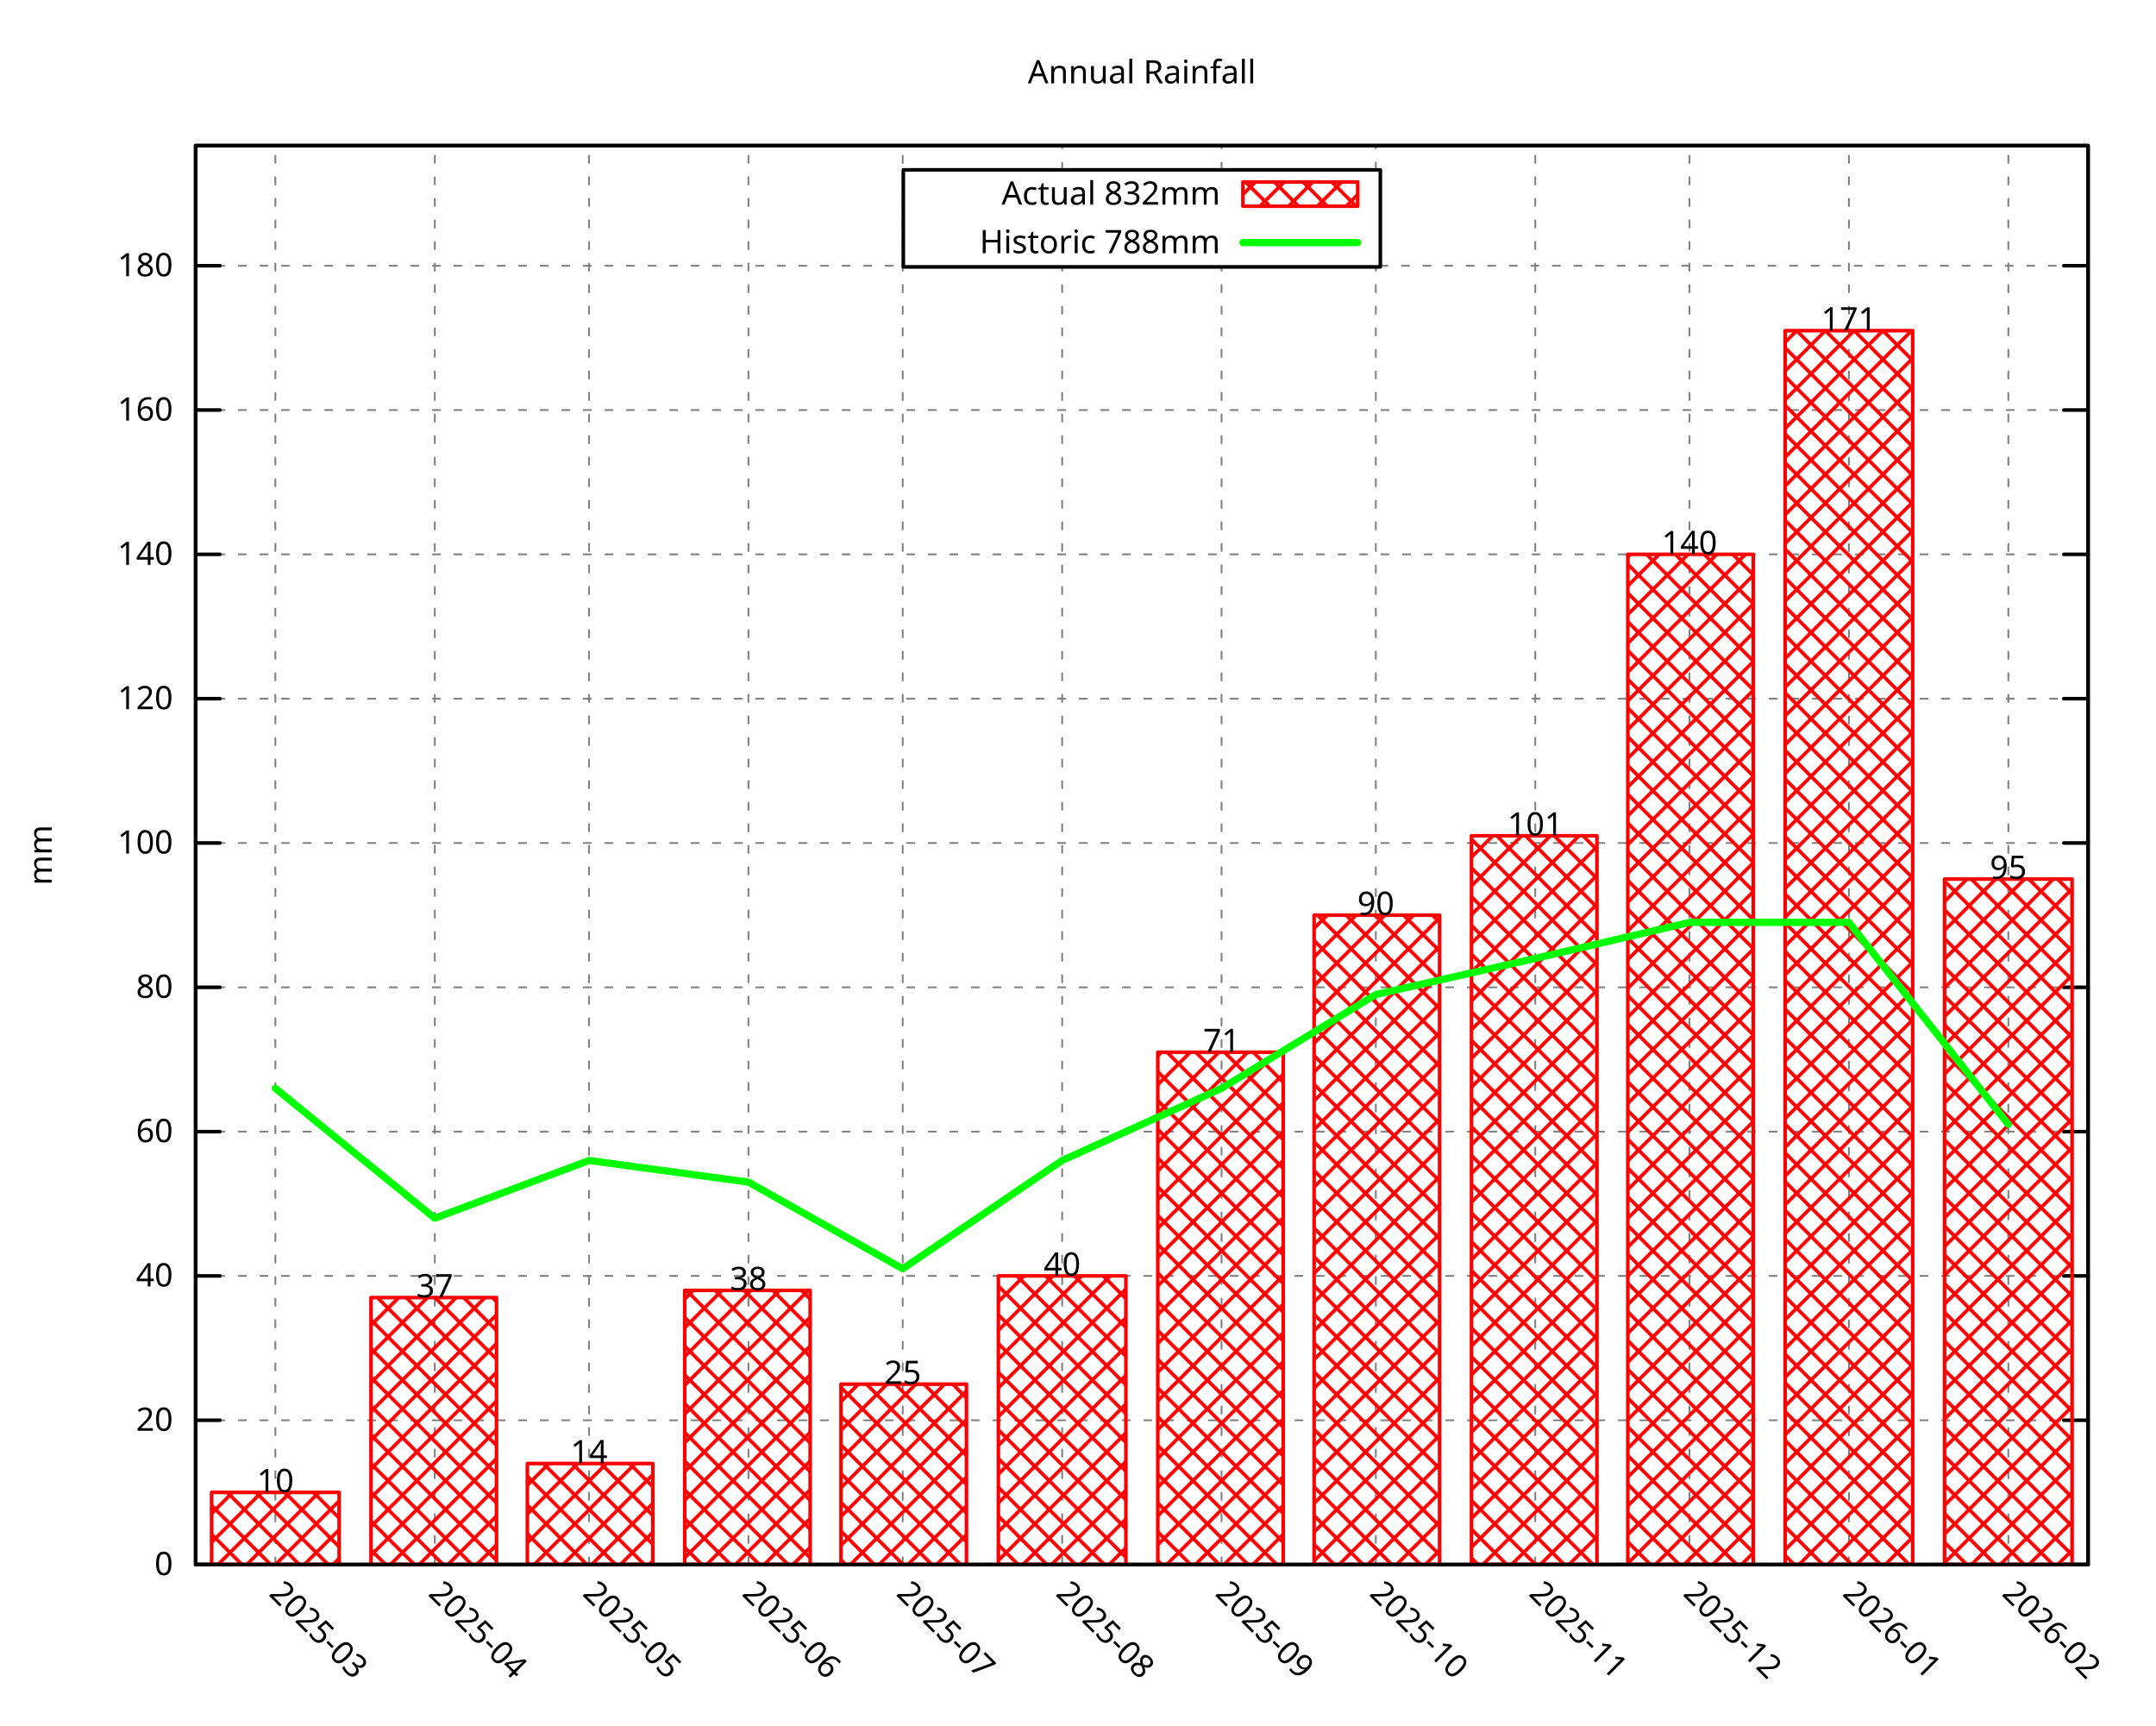
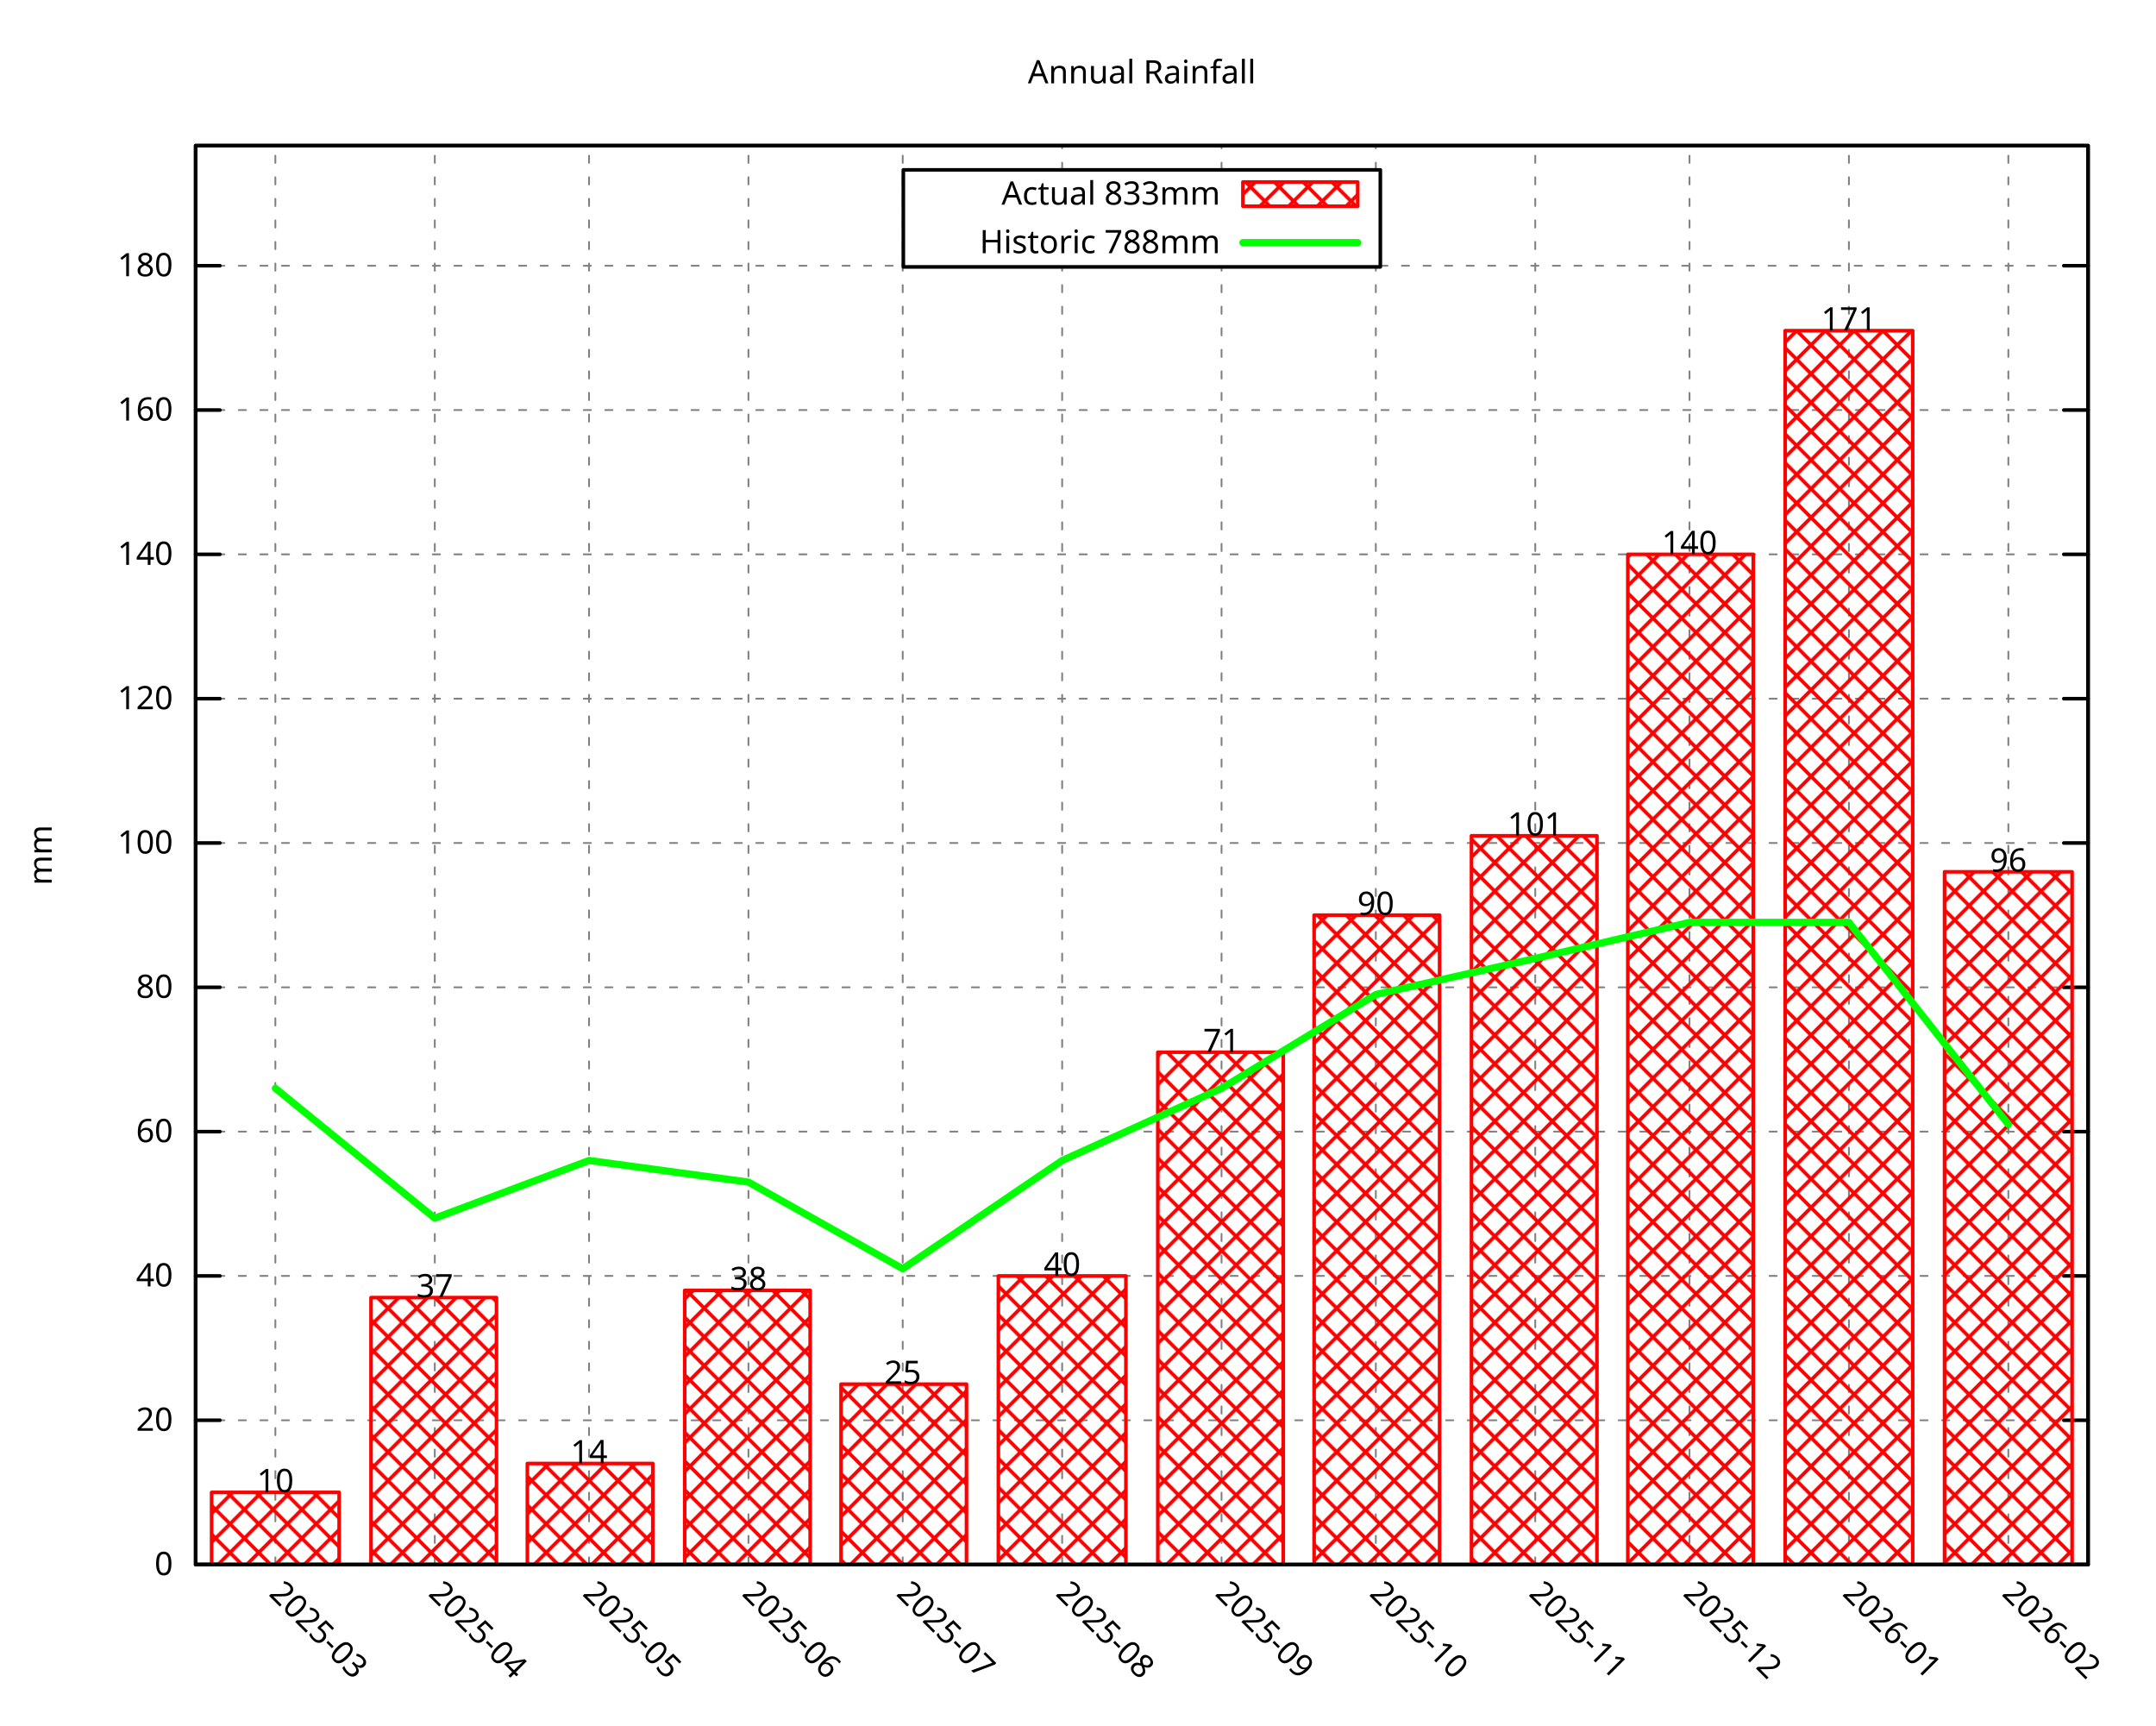
<svg xmlns="http://www.w3.org/2000/svg" xmlns:xlink="http://www.w3.org/1999/xlink" width="600" height="480" viewBox="0 0 600 480">
  <g id="gnuplot_canvas">
    <rect x="0" y="0" width="600" height="480" fill="none" />
    <defs>
      <circle id="gpDot" r="0.5" stroke-width="0.5" stroke="currentColor" />
      <path id="gpPt0" stroke-width="0.296" stroke="currentColor" d="M-1,0 h2 M0,-1 v2" />
      <path id="gpPt1" stroke-width="0.296" stroke="currentColor" d="M-1,-1 L1,1 M1,-1 L-1,1" />
      <path id="gpPt2" stroke-width="0.296" stroke="currentColor" d="M-1,0 L1,0 M0,-1 L0,1 M-1,-1 L1,1 M-1,1 L1,-1" />
      <rect id="gpPt3" stroke-width="0.296" stroke="currentColor" x="-1" y="-1" width="2" height="2" />
      <rect id="gpPt4" stroke-width="0.296" stroke="currentColor" fill="currentColor" x="-1" y="-1" width="2" height="2" />
      <circle id="gpPt5" stroke-width="0.296" stroke="currentColor" cx="0" cy="0" r="1" />
      <use xlink:href="#gpPt5" id="gpPt6" fill="currentColor" stroke="none" />
      <path id="gpPt7" stroke-width="0.296" stroke="currentColor" d="M0,-1.33 L-1.33,0.67 L1.33,0.67 z" />
      <use xlink:href="#gpPt7" id="gpPt8" fill="currentColor" stroke="none" />
      <use xlink:href="#gpPt7" id="gpPt9" stroke="currentColor" transform="rotate(180)" />
      <use xlink:href="#gpPt9" id="gpPt10" fill="currentColor" stroke="none" />
      <use xlink:href="#gpPt3" id="gpPt11" stroke="currentColor" transform="rotate(45)" />
      <use xlink:href="#gpPt11" id="gpPt12" fill="currentColor" stroke="none" />
      <path id="gpPt13" stroke-width="0.296" stroke="currentColor" d="M0,1.330 L1.265,0.411 L0.782,-1.067 L-0.782,-1.076 L-1.265,0.411 z" />
      <use xlink:href="#gpPt13" id="gpPt14" fill="currentColor" stroke="none" />
      <filter id="textbox" filterUnits="objectBoundingBox" x="0" y="0" height="1" width="1">
        <feFlood flood-color="white" flood-opacity="1" result="bgnd" />
        <feComposite in="SourceGraphic" in2="bgnd" operator="atop" />
      </filter>
      <filter id="greybox" filterUnits="objectBoundingBox" x="0" y="0" height="1" width="1">
        <feFlood flood-color="lightgrey" flood-opacity="1" result="grey" />
        <feComposite in="SourceGraphic" in2="grey" operator="atop" />
      </filter>
    </defs>
    <g fill="none" color="white" stroke="currentColor" stroke-width="1.00" stroke-linecap="round" stroke-linejoin="round">
</g>
    <g fill="none" color="black" stroke="currentColor" stroke-width="1.00" stroke-linecap="round" stroke-linejoin="round">
</g>
    <g fill="none" color="black" stroke="black" stroke-width="0.50" stroke-linecap="round" stroke-linejoin="round">
</g>
    <g fill="none" color="gray" stroke="currentColor" stroke-width="0.50" stroke-linecap="round" stroke-linejoin="round">
      <path stroke="gray" stroke-dasharray="2,4" class="gridline" d="M54.45,435.32 L581.09,435.32  " />
    </g>
    <g fill="none" color="gray" stroke="gray" stroke-width="1.00" stroke-linecap="round" stroke-linejoin="round">
</g>
    <g fill="none" color="black" stroke="currentColor" stroke-width="1.00" stroke-linecap="round" stroke-linejoin="round">
      <path stroke="black" d="M54.45,435.32 L61.20,435.32 M581.09,435.32 L574.34,435.32  " />
      <g transform="translate(48.15,438.25)" stroke="none" fill="black" font-family="Droid Sans" font-size="9.00" text-anchor="end">
        <text>
          <tspan font-family="Droid Sans"> 0</tspan>
        </text>
      </g>
    </g>
    <g fill="none" color="black" stroke="currentColor" stroke-width="1.00" stroke-linecap="round" stroke-linejoin="round">
</g>
    <g fill="none" color="black" stroke="black" stroke-width="0.50" stroke-linecap="round" stroke-linejoin="round">
</g>
    <g fill="none" color="gray" stroke="currentColor" stroke-width="0.50" stroke-linecap="round" stroke-linejoin="round">
      <path stroke="gray" stroke-dasharray="2,4" class="gridline" d="M54.45,395.17 L581.09,395.17  " />
    </g>
    <g fill="none" color="gray" stroke="gray" stroke-width="1.00" stroke-linecap="round" stroke-linejoin="round">
</g>
    <g fill="none" color="black" stroke="currentColor" stroke-width="1.00" stroke-linecap="round" stroke-linejoin="round">
      <path stroke="black" d="M54.45,395.17 L61.20,395.17 M581.09,395.17 L574.34,395.17  " />
      <g transform="translate(48.15,398.10)" stroke="none" fill="black" font-family="Droid Sans" font-size="9.00" text-anchor="end">
        <text>
          <tspan font-family="Droid Sans"> 20</tspan>
        </text>
      </g>
    </g>
    <g fill="none" color="black" stroke="currentColor" stroke-width="1.00" stroke-linecap="round" stroke-linejoin="round">
</g>
    <g fill="none" color="black" stroke="black" stroke-width="0.50" stroke-linecap="round" stroke-linejoin="round">
</g>
    <g fill="none" color="gray" stroke="currentColor" stroke-width="0.50" stroke-linecap="round" stroke-linejoin="round">
      <path stroke="gray" stroke-dasharray="2,4" class="gridline" d="M54.45,355.01 L581.09,355.01  " />
    </g>
    <g fill="none" color="gray" stroke="gray" stroke-width="1.00" stroke-linecap="round" stroke-linejoin="round">
</g>
    <g fill="none" color="black" stroke="currentColor" stroke-width="1.00" stroke-linecap="round" stroke-linejoin="round">
      <path stroke="black" d="M54.45,355.01 L61.20,355.01 M581.09,355.01 L574.34,355.01  " />
      <g transform="translate(48.15,357.94)" stroke="none" fill="black" font-family="Droid Sans" font-size="9.00" text-anchor="end">
        <text>
          <tspan font-family="Droid Sans"> 40</tspan>
        </text>
      </g>
    </g>
    <g fill="none" color="black" stroke="currentColor" stroke-width="1.00" stroke-linecap="round" stroke-linejoin="round">
</g>
    <g fill="none" color="black" stroke="black" stroke-width="0.50" stroke-linecap="round" stroke-linejoin="round">
</g>
    <g fill="none" color="gray" stroke="currentColor" stroke-width="0.50" stroke-linecap="round" stroke-linejoin="round">
      <path stroke="gray" stroke-dasharray="2,4" class="gridline" d="M54.45,314.86 L581.09,314.86  " />
    </g>
    <g fill="none" color="gray" stroke="gray" stroke-width="1.00" stroke-linecap="round" stroke-linejoin="round">
</g>
    <g fill="none" color="black" stroke="currentColor" stroke-width="1.00" stroke-linecap="round" stroke-linejoin="round">
      <path stroke="black" d="M54.45,314.86 L61.20,314.86 M581.09,314.86 L574.34,314.86  " />
      <g transform="translate(48.15,317.79)" stroke="none" fill="black" font-family="Droid Sans" font-size="9.00" text-anchor="end">
        <text>
          <tspan font-family="Droid Sans"> 60</tspan>
        </text>
      </g>
    </g>
    <g fill="none" color="black" stroke="currentColor" stroke-width="1.00" stroke-linecap="round" stroke-linejoin="round">
</g>
    <g fill="none" color="black" stroke="black" stroke-width="0.50" stroke-linecap="round" stroke-linejoin="round">
</g>
    <g fill="none" color="gray" stroke="currentColor" stroke-width="0.50" stroke-linecap="round" stroke-linejoin="round">
      <path stroke="gray" stroke-dasharray="2,4" class="gridline" d="M54.45,274.71 L581.09,274.71  " />
    </g>
    <g fill="none" color="gray" stroke="gray" stroke-width="1.00" stroke-linecap="round" stroke-linejoin="round">
</g>
    <g fill="none" color="black" stroke="currentColor" stroke-width="1.00" stroke-linecap="round" stroke-linejoin="round">
      <path stroke="black" d="M54.45,274.71 L61.20,274.71 M581.09,274.71 L574.34,274.71  " />
      <g transform="translate(48.15,277.64)" stroke="none" fill="black" font-family="Droid Sans" font-size="9.00" text-anchor="end">
        <text>
          <tspan font-family="Droid Sans"> 80</tspan>
        </text>
      </g>
    </g>
    <g fill="none" color="black" stroke="currentColor" stroke-width="1.00" stroke-linecap="round" stroke-linejoin="round">
</g>
    <g fill="none" color="black" stroke="black" stroke-width="0.50" stroke-linecap="round" stroke-linejoin="round">
</g>
    <g fill="none" color="gray" stroke="currentColor" stroke-width="0.50" stroke-linecap="round" stroke-linejoin="round">
      <path stroke="gray" stroke-dasharray="2,4" class="gridline" d="M54.45,234.55 L581.09,234.55  " />
    </g>
    <g fill="none" color="gray" stroke="gray" stroke-width="1.00" stroke-linecap="round" stroke-linejoin="round">
</g>
    <g fill="none" color="black" stroke="currentColor" stroke-width="1.00" stroke-linecap="round" stroke-linejoin="round">
      <path stroke="black" d="M54.45,234.55 L61.20,234.55 M581.09,234.55 L574.34,234.55  " />
      <g transform="translate(48.15,237.48)" stroke="none" fill="black" font-family="Droid Sans" font-size="9.00" text-anchor="end">
        <text>
          <tspan font-family="Droid Sans"> 100</tspan>
        </text>
      </g>
    </g>
    <g fill="none" color="black" stroke="currentColor" stroke-width="1.00" stroke-linecap="round" stroke-linejoin="round">
</g>
    <g fill="none" color="black" stroke="black" stroke-width="0.50" stroke-linecap="round" stroke-linejoin="round">
</g>
    <g fill="none" color="gray" stroke="currentColor" stroke-width="0.50" stroke-linecap="round" stroke-linejoin="round">
      <path stroke="gray" stroke-dasharray="2,4" class="gridline" d="M54.45,194.40 L581.09,194.40  " />
    </g>
    <g fill="none" color="gray" stroke="gray" stroke-width="1.00" stroke-linecap="round" stroke-linejoin="round">
</g>
    <g fill="none" color="black" stroke="currentColor" stroke-width="1.00" stroke-linecap="round" stroke-linejoin="round">
      <path stroke="black" d="M54.45,194.40 L61.20,194.40 M581.09,194.40 L574.34,194.40  " />
      <g transform="translate(48.15,197.33)" stroke="none" fill="black" font-family="Droid Sans" font-size="9.00" text-anchor="end">
        <text>
          <tspan font-family="Droid Sans"> 120</tspan>
        </text>
      </g>
    </g>
    <g fill="none" color="black" stroke="currentColor" stroke-width="1.00" stroke-linecap="round" stroke-linejoin="round">
</g>
    <g fill="none" color="black" stroke="black" stroke-width="0.50" stroke-linecap="round" stroke-linejoin="round">
</g>
    <g fill="none" color="gray" stroke="currentColor" stroke-width="0.50" stroke-linecap="round" stroke-linejoin="round">
      <path stroke="gray" stroke-dasharray="2,4" class="gridline" d="M54.45,154.24 L581.09,154.24  " />
    </g>
    <g fill="none" color="gray" stroke="gray" stroke-width="1.00" stroke-linecap="round" stroke-linejoin="round">
</g>
    <g fill="none" color="black" stroke="currentColor" stroke-width="1.00" stroke-linecap="round" stroke-linejoin="round">
      <path stroke="black" d="M54.45,154.24 L61.20,154.24 M581.09,154.24 L574.34,154.24  " />
      <g transform="translate(48.15,157.17)" stroke="none" fill="black" font-family="Droid Sans" font-size="9.00" text-anchor="end">
        <text>
          <tspan font-family="Droid Sans"> 140</tspan>
        </text>
      </g>
    </g>
    <g fill="none" color="black" stroke="currentColor" stroke-width="1.00" stroke-linecap="round" stroke-linejoin="round">
</g>
    <g fill="none" color="black" stroke="black" stroke-width="0.50" stroke-linecap="round" stroke-linejoin="round">
</g>
    <g fill="none" color="gray" stroke="currentColor" stroke-width="0.50" stroke-linecap="round" stroke-linejoin="round">
      <path stroke="gray" stroke-dasharray="2,4" class="gridline" d="M54.45,114.09 L581.09,114.09  " />
    </g>
    <g fill="none" color="gray" stroke="gray" stroke-width="1.00" stroke-linecap="round" stroke-linejoin="round">
</g>
    <g fill="none" color="black" stroke="currentColor" stroke-width="1.00" stroke-linecap="round" stroke-linejoin="round">
      <path stroke="black" d="M54.45,114.09 L61.20,114.09 M581.09,114.09 L574.34,114.09  " />
      <g transform="translate(48.15,117.02)" stroke="none" fill="black" font-family="Droid Sans" font-size="9.00" text-anchor="end">
        <text>
          <tspan font-family="Droid Sans"> 160</tspan>
        </text>
      </g>
    </g>
    <g fill="none" color="black" stroke="currentColor" stroke-width="1.00" stroke-linecap="round" stroke-linejoin="round">
</g>
    <g fill="none" color="black" stroke="black" stroke-width="0.50" stroke-linecap="round" stroke-linejoin="round">
</g>
    <g fill="none" color="gray" stroke="currentColor" stroke-width="0.50" stroke-linecap="round" stroke-linejoin="round">
      <path stroke="gray" stroke-dasharray="2,4" class="gridline" d="M54.45,73.94 L251.39,73.94 M384.14,73.94 L581.09,73.94  " />
    </g>
    <g fill="none" color="gray" stroke="gray" stroke-width="1.00" stroke-linecap="round" stroke-linejoin="round">
</g>
    <g fill="none" color="black" stroke="currentColor" stroke-width="1.00" stroke-linecap="round" stroke-linejoin="round">
      <path stroke="black" d="M54.45,73.94 L61.20,73.94 M581.09,73.94 L574.34,73.94  " />
      <g transform="translate(48.15,76.87)" stroke="none" fill="black" font-family="Droid Sans" font-size="9.00" text-anchor="end">
        <text>
          <tspan font-family="Droid Sans"> 180</tspan>
        </text>
      </g>
    </g>
    <g fill="none" color="black" stroke="currentColor" stroke-width="1.00" stroke-linecap="round" stroke-linejoin="round">
</g>
    <g fill="none" color="black" stroke="black" stroke-width="0.50" stroke-linecap="round" stroke-linejoin="round">
</g>
    <g fill="none" color="gray" stroke="currentColor" stroke-width="0.50" stroke-linecap="round" stroke-linejoin="round">
      <path stroke="gray" stroke-dasharray="2,4" class="gridline" d="M76.63,435.32 L76.63,40.51  " />
    </g>
    <g fill="none" color="gray" stroke="gray" stroke-width="1.00" stroke-linecap="round" stroke-linejoin="round">
</g>
    <g fill="none" color="black" stroke="currentColor" stroke-width="1.00" stroke-linecap="round" stroke-linejoin="round">
      <path stroke="black" d="M76.63,435.32 M76.63,40.51  " />
      <g transform="translate(74.56,443.69) rotate(45.00)" stroke="none" fill="black" font-family="Droid Sans" font-size="9.00" text-anchor="start">
        <text>
          <tspan font-family="Droid Sans">2025-03</tspan>
        </text>
      </g>
    </g>
    <g fill="none" color="black" stroke="currentColor" stroke-width="1.00" stroke-linecap="round" stroke-linejoin="round">
</g>
    <g fill="none" color="black" stroke="black" stroke-width="0.50" stroke-linecap="round" stroke-linejoin="round">
</g>
    <g fill="none" color="gray" stroke="currentColor" stroke-width="0.50" stroke-linecap="round" stroke-linejoin="round">
      <path stroke="gray" stroke-dasharray="2,4" class="gridline" d="M121.00,435.32 L121.00,40.51  " />
    </g>
    <g fill="none" color="gray" stroke="gray" stroke-width="1.00" stroke-linecap="round" stroke-linejoin="round">
</g>
    <g fill="none" color="black" stroke="currentColor" stroke-width="1.00" stroke-linecap="round" stroke-linejoin="round">
      <path stroke="black" d="M121.00,435.32 M121.00,40.51  " />
      <g transform="translate(118.93,443.69) rotate(45.00)" stroke="none" fill="black" font-family="Droid Sans" font-size="9.00" text-anchor="start">
        <text>
          <tspan font-family="Droid Sans">2025-04</tspan>
        </text>
      </g>
    </g>
    <g fill="none" color="black" stroke="currentColor" stroke-width="1.00" stroke-linecap="round" stroke-linejoin="round">
</g>
    <g fill="none" color="black" stroke="black" stroke-width="0.50" stroke-linecap="round" stroke-linejoin="round">
</g>
    <g fill="none" color="gray" stroke="currentColor" stroke-width="0.50" stroke-linecap="round" stroke-linejoin="round">
      <path stroke="gray" stroke-dasharray="2,4" class="gridline" d="M163.93,435.32 L163.93,40.51  " />
    </g>
    <g fill="none" color="gray" stroke="gray" stroke-width="1.00" stroke-linecap="round" stroke-linejoin="round">
</g>
    <g fill="none" color="black" stroke="currentColor" stroke-width="1.00" stroke-linecap="round" stroke-linejoin="round">
      <path stroke="black" d="M163.93,435.32 M163.93,40.51  " />
      <g transform="translate(161.86,443.69) rotate(45.00)" stroke="none" fill="black" font-family="Droid Sans" font-size="9.00" text-anchor="start">
        <text>
          <tspan font-family="Droid Sans">2025-05</tspan>
        </text>
      </g>
    </g>
    <g fill="none" color="black" stroke="currentColor" stroke-width="1.00" stroke-linecap="round" stroke-linejoin="round">
</g>
    <g fill="none" color="black" stroke="black" stroke-width="0.50" stroke-linecap="round" stroke-linejoin="round">
</g>
    <g fill="none" color="gray" stroke="currentColor" stroke-width="0.50" stroke-linecap="round" stroke-linejoin="round">
      <path stroke="gray" stroke-dasharray="2,4" class="gridline" d="M208.29,435.32 L208.29,40.51  " />
    </g>
    <g fill="none" color="gray" stroke="gray" stroke-width="1.00" stroke-linecap="round" stroke-linejoin="round">
</g>
    <g fill="none" color="black" stroke="currentColor" stroke-width="1.00" stroke-linecap="round" stroke-linejoin="round">
      <path stroke="black" d="M208.29,435.32 M208.29,40.51  " />
      <g transform="translate(206.22,443.69) rotate(45.00)" stroke="none" fill="black" font-family="Droid Sans" font-size="9.00" text-anchor="start">
        <text>
          <tspan font-family="Droid Sans">2025-06</tspan>
        </text>
      </g>
    </g>
    <g fill="none" color="black" stroke="currentColor" stroke-width="1.00" stroke-linecap="round" stroke-linejoin="round">
</g>
    <g fill="none" color="black" stroke="black" stroke-width="0.50" stroke-linecap="round" stroke-linejoin="round">
</g>
    <g fill="none" color="gray" stroke="currentColor" stroke-width="0.50" stroke-linecap="round" stroke-linejoin="round">
      <path stroke="gray" stroke-dasharray="2,4" class="gridline" d="M251.22,435.32 L251.22,40.51  " />
    </g>
    <g fill="none" color="gray" stroke="gray" stroke-width="1.00" stroke-linecap="round" stroke-linejoin="round">
</g>
    <g fill="none" color="black" stroke="currentColor" stroke-width="1.00" stroke-linecap="round" stroke-linejoin="round">
      <path stroke="black" d="M251.22,435.32 M251.22,40.51  " />
      <g transform="translate(249.15,443.69) rotate(45.00)" stroke="none" fill="black" font-family="Droid Sans" font-size="9.00" text-anchor="start">
        <text>
          <tspan font-family="Droid Sans">2025-07</tspan>
        </text>
      </g>
    </g>
    <g fill="none" color="black" stroke="currentColor" stroke-width="1.00" stroke-linecap="round" stroke-linejoin="round">
</g>
    <g fill="none" color="black" stroke="black" stroke-width="0.50" stroke-linecap="round" stroke-linejoin="round">
</g>
    <g fill="none" color="gray" stroke="currentColor" stroke-width="0.50" stroke-linecap="round" stroke-linejoin="round">
      <path stroke="gray" stroke-dasharray="2,4" class="gridline" d="M295.59,435.32 L295.59,74.26 M295.59,47.26 L295.59,40.51  " />
    </g>
    <g fill="none" color="gray" stroke="gray" stroke-width="1.00" stroke-linecap="round" stroke-linejoin="round">
</g>
    <g fill="none" color="black" stroke="currentColor" stroke-width="1.00" stroke-linecap="round" stroke-linejoin="round">
      <path stroke="black" d="M295.59,435.32 M295.59,40.51  " />
      <g transform="translate(293.52,443.69) rotate(45.00)" stroke="none" fill="black" font-family="Droid Sans" font-size="9.00" text-anchor="start">
        <text>
          <tspan font-family="Droid Sans">2025-08</tspan>
        </text>
      </g>
    </g>
    <g fill="none" color="black" stroke="currentColor" stroke-width="1.00" stroke-linecap="round" stroke-linejoin="round">
</g>
    <g fill="none" color="black" stroke="black" stroke-width="0.50" stroke-linecap="round" stroke-linejoin="round">
</g>
    <g fill="none" color="gray" stroke="currentColor" stroke-width="0.50" stroke-linecap="round" stroke-linejoin="round">
      <path stroke="gray" stroke-dasharray="2,4" class="gridline" d="M339.95,435.32 L339.95,74.26 M339.95,47.26 L339.95,40.51  " />
    </g>
    <g fill="none" color="gray" stroke="gray" stroke-width="1.00" stroke-linecap="round" stroke-linejoin="round">
</g>
    <g fill="none" color="black" stroke="currentColor" stroke-width="1.00" stroke-linecap="round" stroke-linejoin="round">
      <path stroke="black" d="M339.95,435.32 M339.95,40.51  " />
      <g transform="translate(337.88,443.69) rotate(45.00)" stroke="none" fill="black" font-family="Droid Sans" font-size="9.00" text-anchor="start">
        <text>
          <tspan font-family="Droid Sans">2025-09</tspan>
        </text>
      </g>
    </g>
    <g fill="none" color="black" stroke="currentColor" stroke-width="1.00" stroke-linecap="round" stroke-linejoin="round">
</g>
    <g fill="none" color="black" stroke="black" stroke-width="0.50" stroke-linecap="round" stroke-linejoin="round">
</g>
    <g fill="none" color="gray" stroke="currentColor" stroke-width="0.50" stroke-linecap="round" stroke-linejoin="round">
      <path stroke="gray" stroke-dasharray="2,4" class="gridline" d="M382.88,435.32 L382.88,74.26 M382.88,47.26 L382.88,40.51  " />
    </g>
    <g fill="none" color="gray" stroke="gray" stroke-width="1.00" stroke-linecap="round" stroke-linejoin="round">
</g>
    <g fill="none" color="black" stroke="currentColor" stroke-width="1.00" stroke-linecap="round" stroke-linejoin="round">
      <path stroke="black" d="M382.88,435.32 M382.88,40.51  " />
      <g transform="translate(380.81,443.69) rotate(45.00)" stroke="none" fill="black" font-family="Droid Sans" font-size="9.00" text-anchor="start">
        <text>
          <tspan font-family="Droid Sans">2025-10</tspan>
        </text>
      </g>
    </g>
    <g fill="none" color="black" stroke="currentColor" stroke-width="1.00" stroke-linecap="round" stroke-linejoin="round">
</g>
    <g fill="none" color="black" stroke="black" stroke-width="0.50" stroke-linecap="round" stroke-linejoin="round">
</g>
    <g fill="none" color="gray" stroke="currentColor" stroke-width="0.50" stroke-linecap="round" stroke-linejoin="round">
      <path stroke="gray" stroke-dasharray="2,4" class="gridline" d="M427.25,435.32 L427.25,40.51  " />
    </g>
    <g fill="none" color="gray" stroke="gray" stroke-width="1.00" stroke-linecap="round" stroke-linejoin="round">
</g>
    <g fill="none" color="black" stroke="currentColor" stroke-width="1.00" stroke-linecap="round" stroke-linejoin="round">
      <path stroke="black" d="M427.25,435.32 M427.25,40.51  " />
      <g transform="translate(425.18,443.69) rotate(45.00)" stroke="none" fill="black" font-family="Droid Sans" font-size="9.00" text-anchor="start">
        <text>
          <tspan font-family="Droid Sans">2025-11</tspan>
        </text>
      </g>
    </g>
    <g fill="none" color="black" stroke="currentColor" stroke-width="1.00" stroke-linecap="round" stroke-linejoin="round">
</g>
    <g fill="none" color="black" stroke="black" stroke-width="0.50" stroke-linecap="round" stroke-linejoin="round">
</g>
    <g fill="none" color="gray" stroke="currentColor" stroke-width="0.50" stroke-linecap="round" stroke-linejoin="round">
      <path stroke="gray" stroke-dasharray="2,4" class="gridline" d="M470.18,435.32 L470.18,40.51  " />
    </g>
    <g fill="none" color="gray" stroke="gray" stroke-width="1.00" stroke-linecap="round" stroke-linejoin="round">
</g>
    <g fill="none" color="black" stroke="currentColor" stroke-width="1.00" stroke-linecap="round" stroke-linejoin="round">
      <path stroke="black" d="M470.18,435.32 M470.18,40.51  " />
      <g transform="translate(468.11,443.69) rotate(45.00)" stroke="none" fill="black" font-family="Droid Sans" font-size="9.00" text-anchor="start">
        <text>
          <tspan font-family="Droid Sans">2025-12</tspan>
        </text>
      </g>
    </g>
    <g fill="none" color="black" stroke="currentColor" stroke-width="1.00" stroke-linecap="round" stroke-linejoin="round">
</g>
    <g fill="none" color="black" stroke="black" stroke-width="0.50" stroke-linecap="round" stroke-linejoin="round">
</g>
    <g fill="none" color="gray" stroke="currentColor" stroke-width="0.50" stroke-linecap="round" stroke-linejoin="round">
      <path stroke="gray" stroke-dasharray="2,4" class="gridline" d="M514.54,435.32 L514.54,40.51  " />
    </g>
    <g fill="none" color="gray" stroke="gray" stroke-width="1.00" stroke-linecap="round" stroke-linejoin="round">
</g>
    <g fill="none" color="black" stroke="currentColor" stroke-width="1.00" stroke-linecap="round" stroke-linejoin="round">
      <path stroke="black" d="M514.54,435.32 M514.54,40.51  " />
      <g transform="translate(512.47,443.69) rotate(45.00)" stroke="none" fill="black" font-family="Droid Sans" font-size="9.00" text-anchor="start">
        <text>
          <tspan font-family="Droid Sans">2026-01</tspan>
        </text>
      </g>
    </g>
    <g fill="none" color="black" stroke="currentColor" stroke-width="1.00" stroke-linecap="round" stroke-linejoin="round">
</g>
    <g fill="none" color="black" stroke="black" stroke-width="0.50" stroke-linecap="round" stroke-linejoin="round">
</g>
    <g fill="none" color="gray" stroke="currentColor" stroke-width="0.50" stroke-linecap="round" stroke-linejoin="round">
      <path stroke="gray" stroke-dasharray="2,4" class="gridline" d="M558.91,435.32 L558.91,40.51  " />
    </g>
    <g fill="none" color="gray" stroke="gray" stroke-width="1.00" stroke-linecap="round" stroke-linejoin="round">
</g>
    <g fill="none" color="black" stroke="currentColor" stroke-width="1.00" stroke-linecap="round" stroke-linejoin="round">
      <path stroke="black" d="M558.91,435.32 M558.91,40.51  " />
      <g transform="translate(556.84,443.69) rotate(45.00)" stroke="none" fill="black" font-family="Droid Sans" font-size="9.00" text-anchor="start">
        <text>
          <tspan font-family="Droid Sans">2026-02</tspan>
        </text>
      </g>
    </g>
    <g fill="none" color="black" stroke="currentColor" stroke-width="1.00" stroke-linecap="round" stroke-linejoin="round">
</g>
    <g fill="none" color="black" stroke="currentColor" stroke-width="1.00" stroke-linecap="round" stroke-linejoin="round">
      <path stroke="black" d="M54.45,40.51 L54.45,435.32 L581.09,435.32 L581.09,40.51 L54.45,40.51 Z  " />
    </g>
    <g fill="none" color="black" stroke="currentColor" stroke-width="1.00" stroke-linecap="round" stroke-linejoin="round">
</g>
    <g fill="none" color="black" stroke="currentColor" stroke-width="1.00" stroke-linecap="round" stroke-linejoin="round">
      <path stroke="black" d="M251.39,74.26 L251.39,47.26 L384.14,47.26 L384.14,74.26 L251.39,74.26 Z  " />
    </g>
    <g id="gnuplot_plot_1">
      <g fill="none" color="black" stroke="currentColor" stroke-width="1.00" stroke-linecap="round" stroke-linejoin="round">
        <g transform="translate(339.59,56.94)" stroke="none" fill="black" font-family="Droid Sans" font-size="9.00" text-anchor="end">
          <text>
-             <tspan font-family="Droid Sans">Actual 832mm</tspan>
+             <tspan font-family="Droid Sans">Actual 833mm</tspan>
          </text>
        </g>
      </g>
      <g fill="none" color="black" stroke="currentColor" stroke-width="1.00" stroke-linecap="round" stroke-linejoin="round">
        <defs>
          <pattern id="gpPat1" patternUnits="userSpaceOnUse" x="0" y="0" width="8" height="8">
            <path style="fill:none; stroke:rgb(255,0,0)" d="M0,0 L8,8 M0,8 L8,0" />
          </pattern>
        </defs>
        <g stroke="none" shape-rendering="crispEdges">
          <polygon fill="url(#gpPat1)" points="345.89,57.38 377.84,57.38 377.84,50.63 345.89,50.63 " />
        </g>
        <path stroke="rgb(255,   0,   0)" d="M345.89,57.38 L377.84,57.38 L377.84,50.64 L345.89,50.64 L345.89,57.38 Z  " />
      </g>
      <g fill="none" color="black" stroke="currentColor" stroke-width="1.00" stroke-linecap="round" stroke-linejoin="round">
        <defs>
          <pattern id="gpPat2" patternUnits="userSpaceOnUse" x="0" y="0" width="8" height="8">
            <path style="fill:none; stroke:rgb(255,0,0)" d="M0,0 L8,8 M0,8 L8,0" />
          </pattern>
        </defs>
        <g stroke="none" shape-rendering="crispEdges">
          <polygon fill="url(#gpPat2)" points="58.89,435.32 94.39,435.32 94.39,415.23 58.89,415.23 " />
        </g>
        <path stroke="rgb(255,   0,   0)" d="M58.89,435.32 L58.89,415.24 L94.38,415.24 L94.38,435.32 L58.89,435.32 Z  " />
        <g stroke="none" shape-rendering="crispEdges">
          <polygon fill="url(#gpPat2)" points="103.25,435.32 138.18,435.32 138.18,361.03 103.25,361.03 " />
        </g>
        <path stroke="rgb(255,   0,   0)" d="M103.25,435.32 L103.25,361.04 L138.17,361.04 L138.17,435.32 L103.25,435.32 Z  " />
        <g stroke="none" shape-rendering="crispEdges">
          <polygon fill="url(#gpPat2)" points="146.76,435.32 181.68,435.32 181.68,407.20 146.76,407.20 " />
        </g>
        <path stroke="rgb(255,   0,   0)" d="M146.76,435.32 L146.76,407.21 L181.67,407.21 L181.67,435.32 L146.76,435.32 Z  " />
        <g stroke="none" shape-rendering="crispEdges">
          <polygon fill="url(#gpPat2)" points="190.55,435.32 225.47,435.32 225.47,359.02 190.55,359.02 " />
        </g>
        <path stroke="rgb(255,   0,   0)" d="M190.55,435.32 L190.55,359.03 L225.46,359.03 L225.46,435.32 L190.55,435.32 Z  " />
        <g stroke="none" shape-rendering="crispEdges">
          <polygon fill="url(#gpPat2)" points="234.05,435.32 268.98,435.32 268.98,385.12 234.05,385.12 " />
        </g>
        <path stroke="rgb(255,   0,   0)" d="M234.05,435.32 L234.05,385.13 L268.97,385.13 L268.97,435.32 L234.05,435.32 Z  " />
        <g stroke="none" shape-rendering="crispEdges">
          <polygon fill="url(#gpPat2)" points="277.84,435.32 313.34,435.32 313.34,355.00 277.84,355.00 " />
        </g>
        <path stroke="rgb(255,   0,   0)" d="M277.84,435.32 L277.84,355.01 L313.33,355.01 L313.33,435.32 L277.84,435.32 Z  " />
        <g stroke="none" shape-rendering="crispEdges">
          <polygon fill="url(#gpPat2)" points="322.21,435.32 357.13,435.32 357.13,292.76 322.21,292.76 " />
        </g>
        <path stroke="rgb(255,   0,   0)" d="M322.21,435.32 L322.21,292.77 L357.12,292.77 L357.12,435.32 L322.21,435.32 Z  " />
        <g stroke="none" shape-rendering="crispEdges">
          <polygon fill="url(#gpPat2)" points="365.71,435.32 400.64,435.32 400.64,254.62 365.71,254.62 " />
        </g>
        <path stroke="rgb(255,   0,   0)" d="M365.71,435.32 L365.71,254.63 L400.63,254.63 L400.63,435.32 L365.71,435.32 Z  " />
        <g stroke="none" shape-rendering="crispEdges">
          <polygon fill="url(#gpPat2)" points="409.50,435.32 444.43,435.32 444.43,232.53 409.50,232.53 " />
        </g>
        <path stroke="rgb(255,   0,   0)" d="M409.50,435.32 L409.50,232.54 L444.42,232.54 L444.42,435.32 L409.50,435.32 Z  " />
        <g stroke="none" shape-rendering="crispEdges">
          <polygon fill="url(#gpPat2)" points="453.01,435.32 487.94,435.32 487.94,154.23 453.01,154.23 " />
        </g>
        <path stroke="rgb(255,   0,   0)" d="M453.01,435.32 L453.01,154.24 L487.93,154.24 L487.93,435.32 L453.01,435.32 Z  " />
        <g stroke="none" shape-rendering="crispEdges">
          <polygon fill="url(#gpPat2)" points="496.80,435.32 532.30,435.32 532.30,92.00 496.80,92.00 " />
        </g>
        <path stroke="rgb(255,   0,   0)" d="M496.80,435.32 L496.80,92.01 L532.29,92.01 L532.29,435.32 L496.80,435.32 Z  " />
        <g stroke="none" shape-rendering="crispEdges">
-           <polygon fill="url(#gpPat2)" points="541.16,435.32 576.66,435.32 576.66,244.58 541.16,244.58 " />
-         </g>
-         <path stroke="rgb(255,   0,   0)" d="M541.16,435.32 L541.16,244.59 L576.65,244.59 L576.65,435.32 L541.16,435.32 Z  " />
+           <polygon fill="url(#gpPat2)" points="541.16,435.32 576.66,435.32 576.66,242.57 541.16,242.57 " />
+         </g>
+         <path stroke="rgb(255,   0,   0)" d="M541.16,435.32 L541.16,242.58 L576.65,242.58 L576.65,435.32 L541.16,435.32 Z  " />
      </g>
    </g>
    <g id="gnuplot_plot_2" fill="none">
      <g fill="none" color="black" stroke="currentColor" stroke-width="1.00" stroke-linecap="round" stroke-linejoin="round">
        <g transform="translate(76.63,415.16)" stroke="none" fill="black" font-family="Droid Sans" font-size="9.00" text-anchor="middle">
          <text>
            <tspan font-family="Droid Sans">10</tspan>
          </text>
        </g>
        <g transform="translate(121.00,360.95)" stroke="none" fill="black" font-family="Droid Sans" font-size="9.00" text-anchor="middle">
          <text>
            <tspan font-family="Droid Sans">37</tspan>
          </text>
        </g>
        <g transform="translate(163.93,407.13)" stroke="none" fill="black" font-family="Droid Sans" font-size="9.00" text-anchor="middle">
          <text>
            <tspan font-family="Droid Sans">14</tspan>
          </text>
        </g>
        <g transform="translate(208.29,358.95)" stroke="none" fill="black" font-family="Droid Sans" font-size="9.00" text-anchor="middle">
          <text>
            <tspan font-family="Droid Sans">38</tspan>
          </text>
        </g>
        <g transform="translate(251.22,385.05)" stroke="none" fill="black" font-family="Droid Sans" font-size="9.00" text-anchor="middle">
          <text>
            <tspan font-family="Droid Sans">25</tspan>
          </text>
        </g>
        <g transform="translate(295.59,354.93)" stroke="none" fill="black" font-family="Droid Sans" font-size="9.00" text-anchor="middle">
          <text>
            <tspan font-family="Droid Sans">40</tspan>
          </text>
        </g>
        <g transform="translate(339.95,292.69)" stroke="none" fill="black" font-family="Droid Sans" font-size="9.00" text-anchor="middle">
          <text>
            <tspan font-family="Droid Sans">71</tspan>
          </text>
        </g>
        <g transform="translate(382.88,254.55)" stroke="none" fill="black" font-family="Droid Sans" font-size="9.00" text-anchor="middle">
          <text>
            <tspan font-family="Droid Sans">90</tspan>
          </text>
        </g>
        <g transform="translate(427.25,232.46)" stroke="none" fill="black" font-family="Droid Sans" font-size="9.00" text-anchor="middle">
          <text>
            <tspan font-family="Droid Sans">101</tspan>
          </text>
        </g>
        <g transform="translate(470.18,154.16)" stroke="none" fill="black" font-family="Droid Sans" font-size="9.00" text-anchor="middle">
          <text>
            <tspan font-family="Droid Sans">140</tspan>
          </text>
        </g>
        <g transform="translate(514.54,91.93)" stroke="none" fill="black" font-family="Droid Sans" font-size="9.00" text-anchor="middle">
          <text>
            <tspan font-family="Droid Sans">171</tspan>
          </text>
        </g>
-         <g transform="translate(558.91,244.51)" stroke="none" fill="black" font-family="Droid Sans" font-size="9.00" text-anchor="middle">
-           <text>
-             <tspan font-family="Droid Sans">95</tspan>
+         <g transform="translate(558.91,242.50)" stroke="none" fill="black" font-family="Droid Sans" font-size="9.00" text-anchor="middle">
+           <text>
+             <tspan font-family="Droid Sans">96</tspan>
          </text>
        </g>
      </g>
    </g>
    <g id="gnuplot_plot_3">
      <g fill="none" color="white" stroke="black" stroke-width="2.00" stroke-linecap="round" stroke-linejoin="round">
</g>
      <g fill="none" color="black" stroke="currentColor" stroke-width="2.00" stroke-linecap="round" stroke-linejoin="round">
        <g transform="translate(339.59,70.44)" stroke="none" fill="black" font-family="Droid Sans" font-size="9.00" text-anchor="end">
          <text>
            <tspan font-family="Droid Sans">Historic 788mm</tspan>
          </text>
        </g>
      </g>
      <g fill="none" color="black" stroke="currentColor" stroke-width="2.00" stroke-linecap="round" stroke-linejoin="round">
        <path stroke="rgb(  0, 255,   0)" d="M345.89,67.51 L377.84,67.51 M76.63,302.81 L121.00,338.95 L163.93,322.89 L208.29,328.91 L251.22,353.01 L295.59,322.89   L339.95,302.81 L382.88,276.71 L427.25,266.67 L470.18,256.64 L514.54,256.64 L558.91,312.85  " />
      </g>
    </g>
    <g fill="none" color="black" stroke="currentColor" stroke-width="2.00" stroke-linecap="round" stroke-linejoin="round">
</g>
    <g fill="none" color="black" stroke="black" stroke-width="1.00" stroke-linecap="round" stroke-linejoin="round">
</g>
    <g fill="none" color="black" stroke="currentColor" stroke-width="1.00" stroke-linecap="round" stroke-linejoin="round">
      <path stroke="black" d="M54.45,40.51 L54.45,435.32 L581.09,435.32 L581.09,40.51 L54.45,40.51 Z  " />
      <g transform="translate(14.39,237.92) rotate(270.00)" stroke="none" fill="black" font-family="Droid Sans" font-size="9.00" text-anchor="middle">
        <text>
          <tspan font-family="Droid Sans">mm</tspan>
        </text>
      </g>
    </g>
    <g fill="none" color="black" stroke="currentColor" stroke-width="1.00" stroke-linecap="round" stroke-linejoin="round">
</g>
    <g fill="none" color="black" stroke="currentColor" stroke-width="1.00" stroke-linecap="round" stroke-linejoin="round">
      <g transform="translate(317.77,23.19)" stroke="none" fill="black" font-family="Droid Sans" font-size="9.00" text-anchor="middle">
        <text>
          <tspan font-family="Droid Sans">Annual Rainfall</tspan>
        </text>
      </g>
    </g>
    <g fill="none" color="black" stroke="currentColor" stroke-width="1.00" stroke-linecap="round" stroke-linejoin="round">
</g>
  </g>
</svg>
